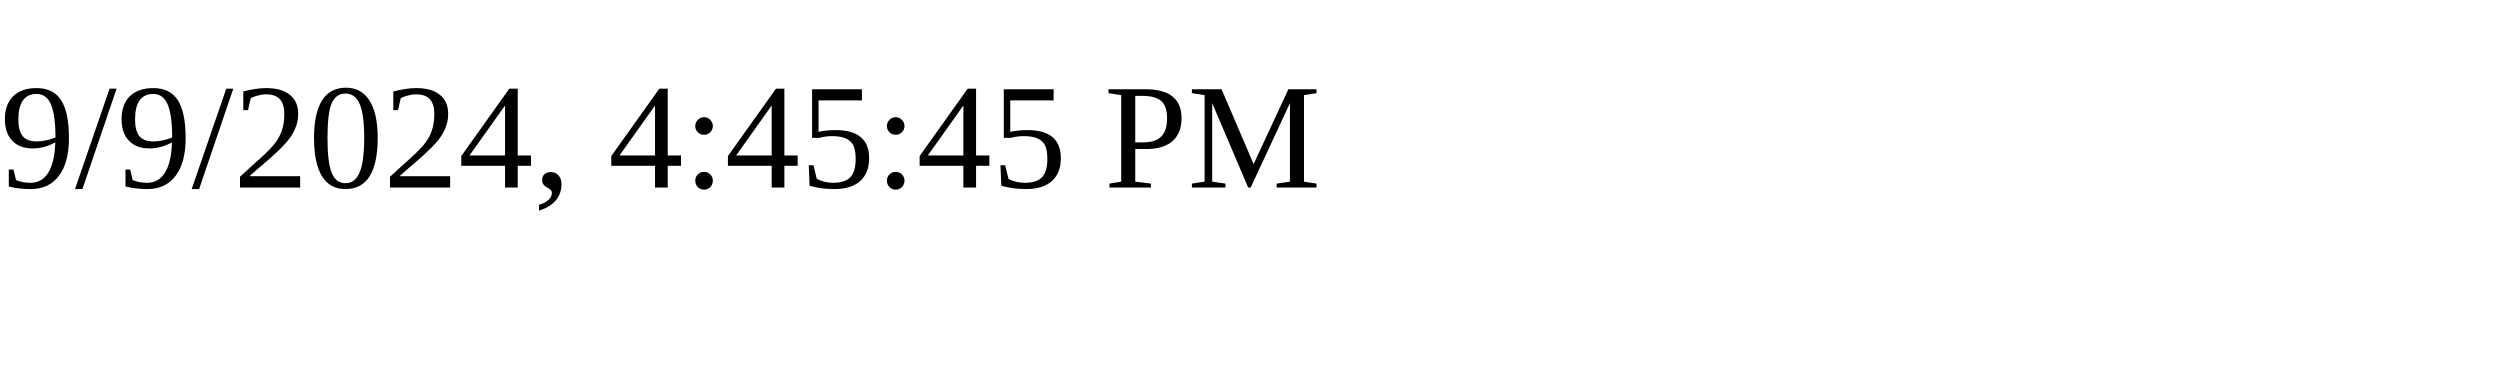
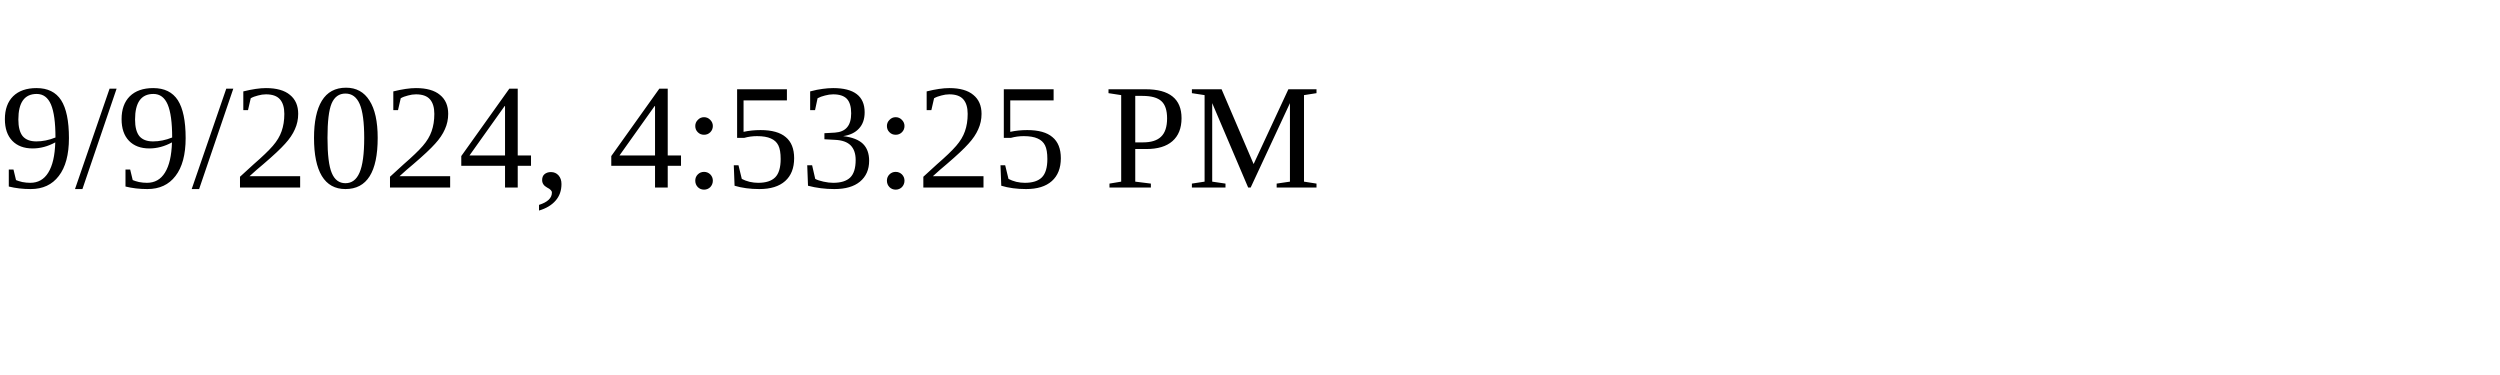
<svg xmlns="http://www.w3.org/2000/svg" height="30" width="200">
-   <text x="0" y="15">9/9/2024, 4:45:45 PM</text>
+   <text x="0" y="15">9/9/2024, 4:53:25 PM</text>
</svg>
